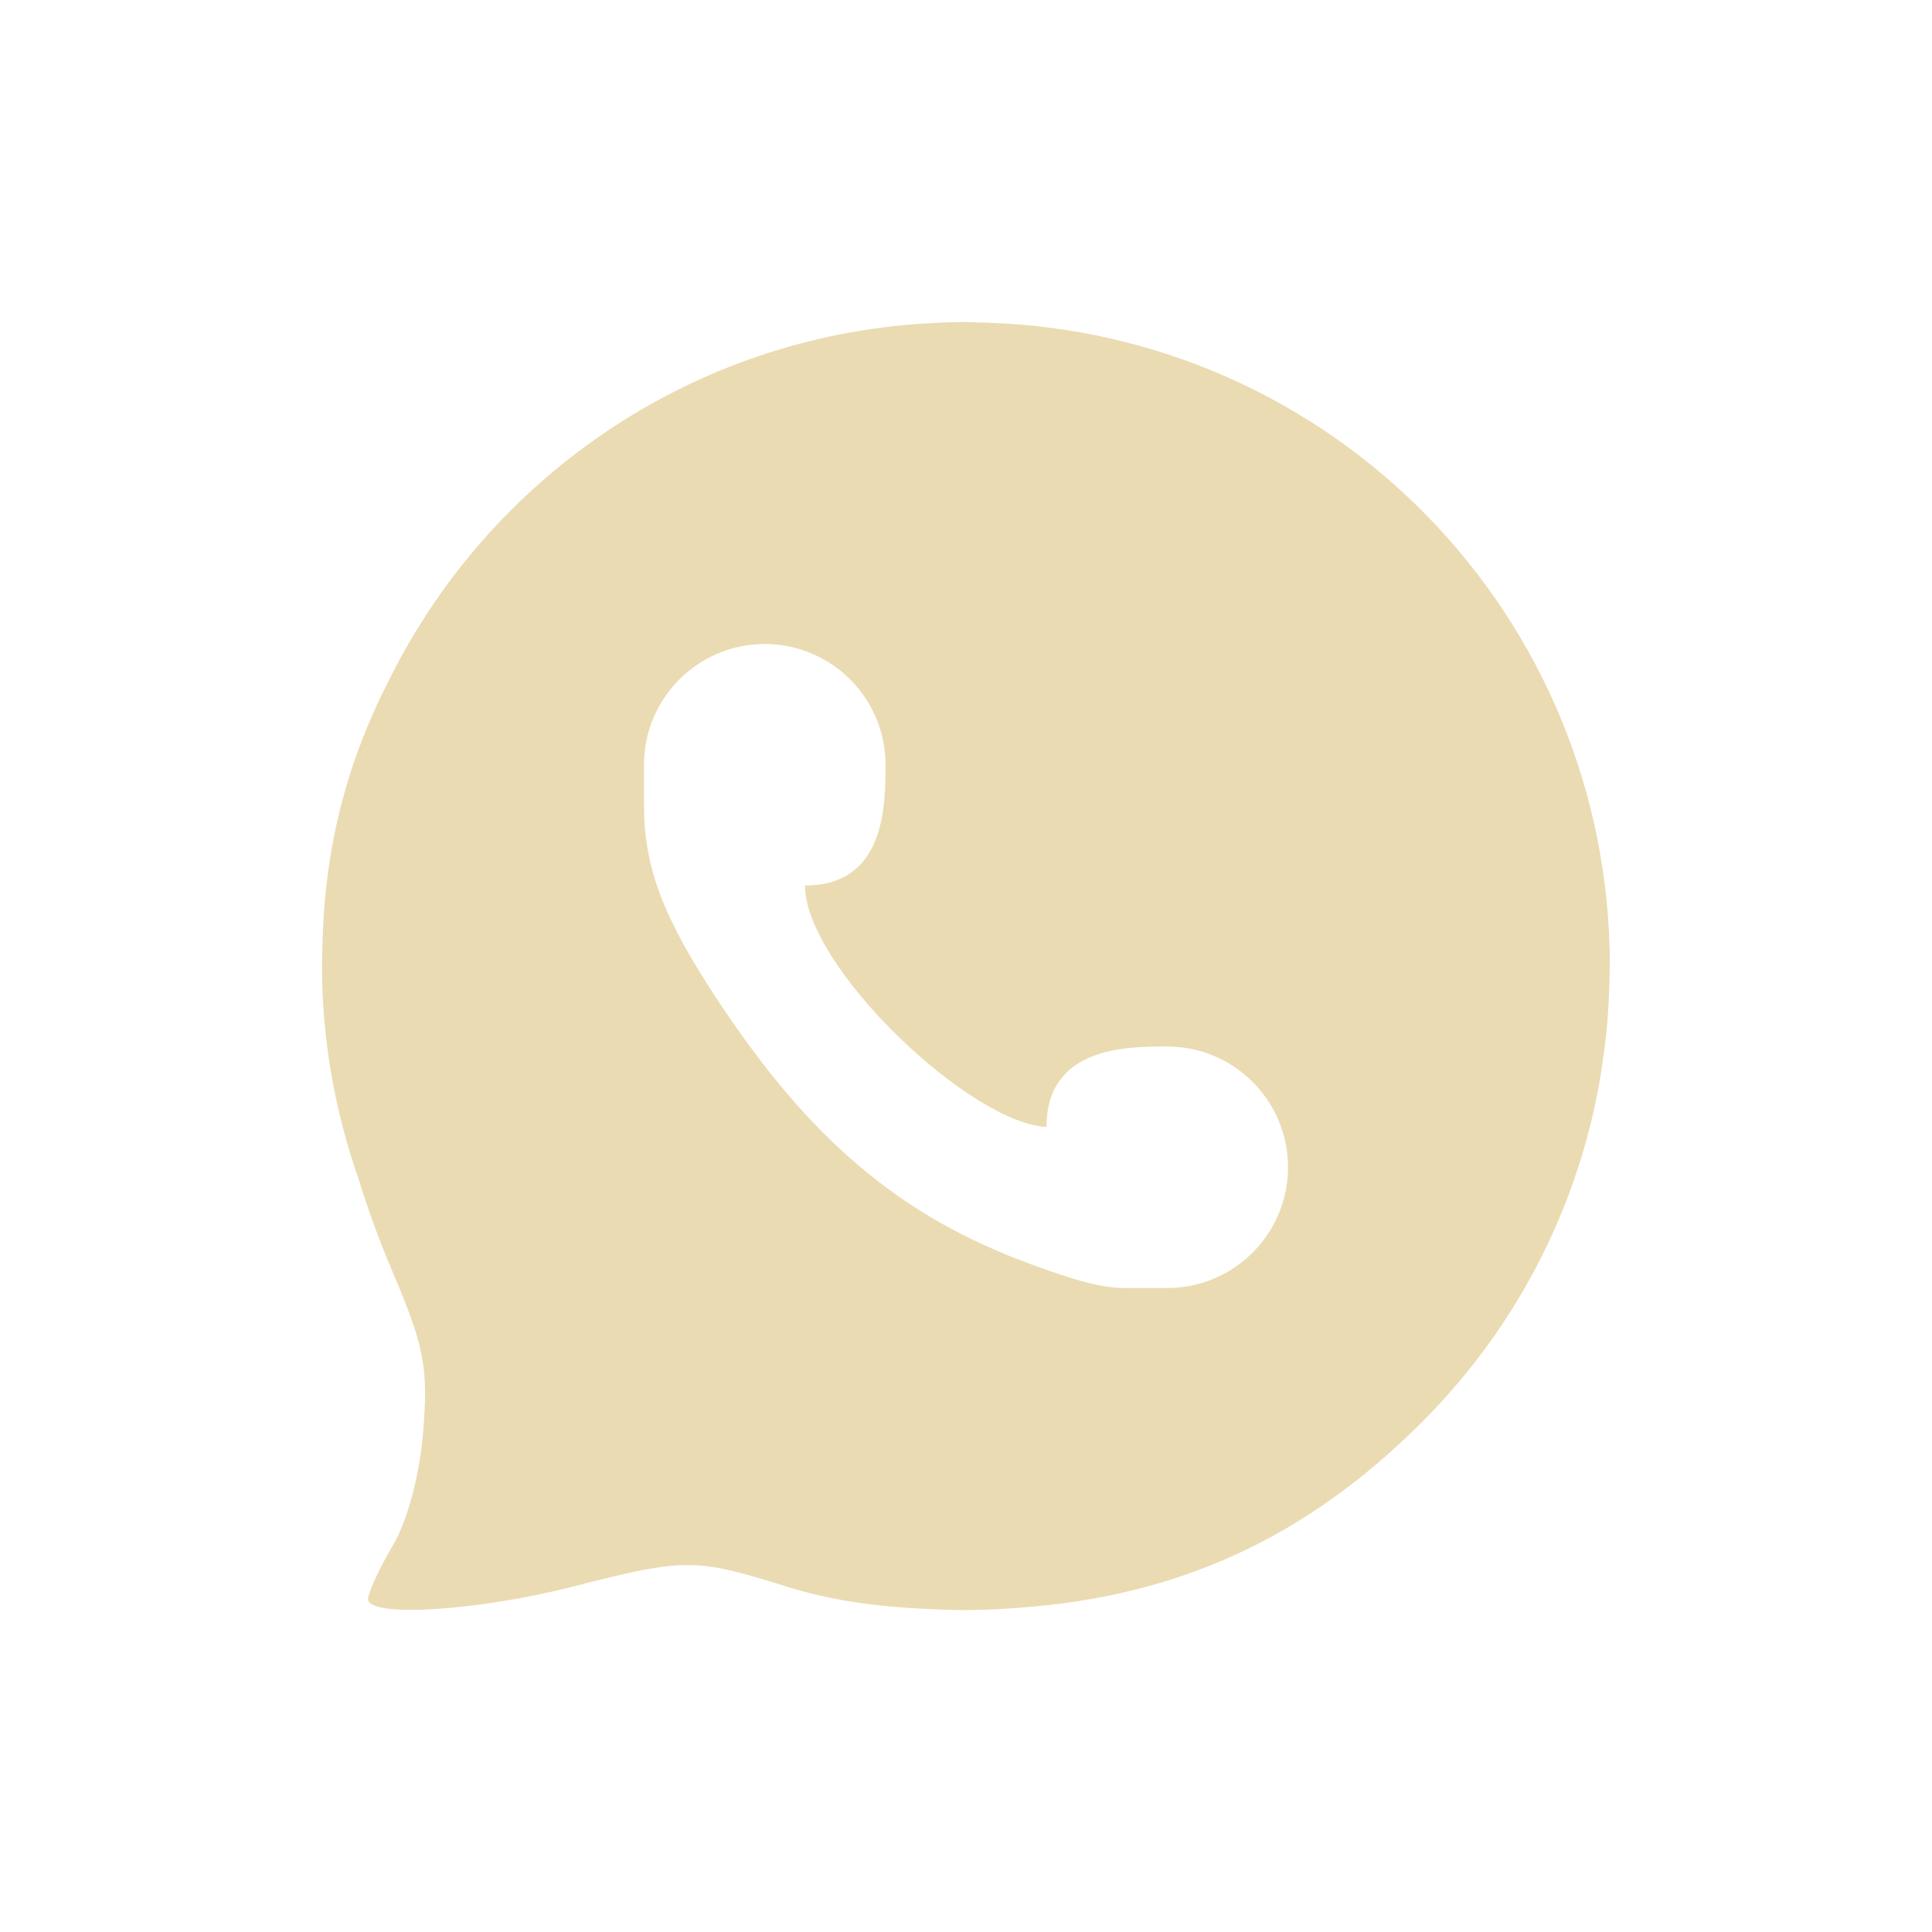
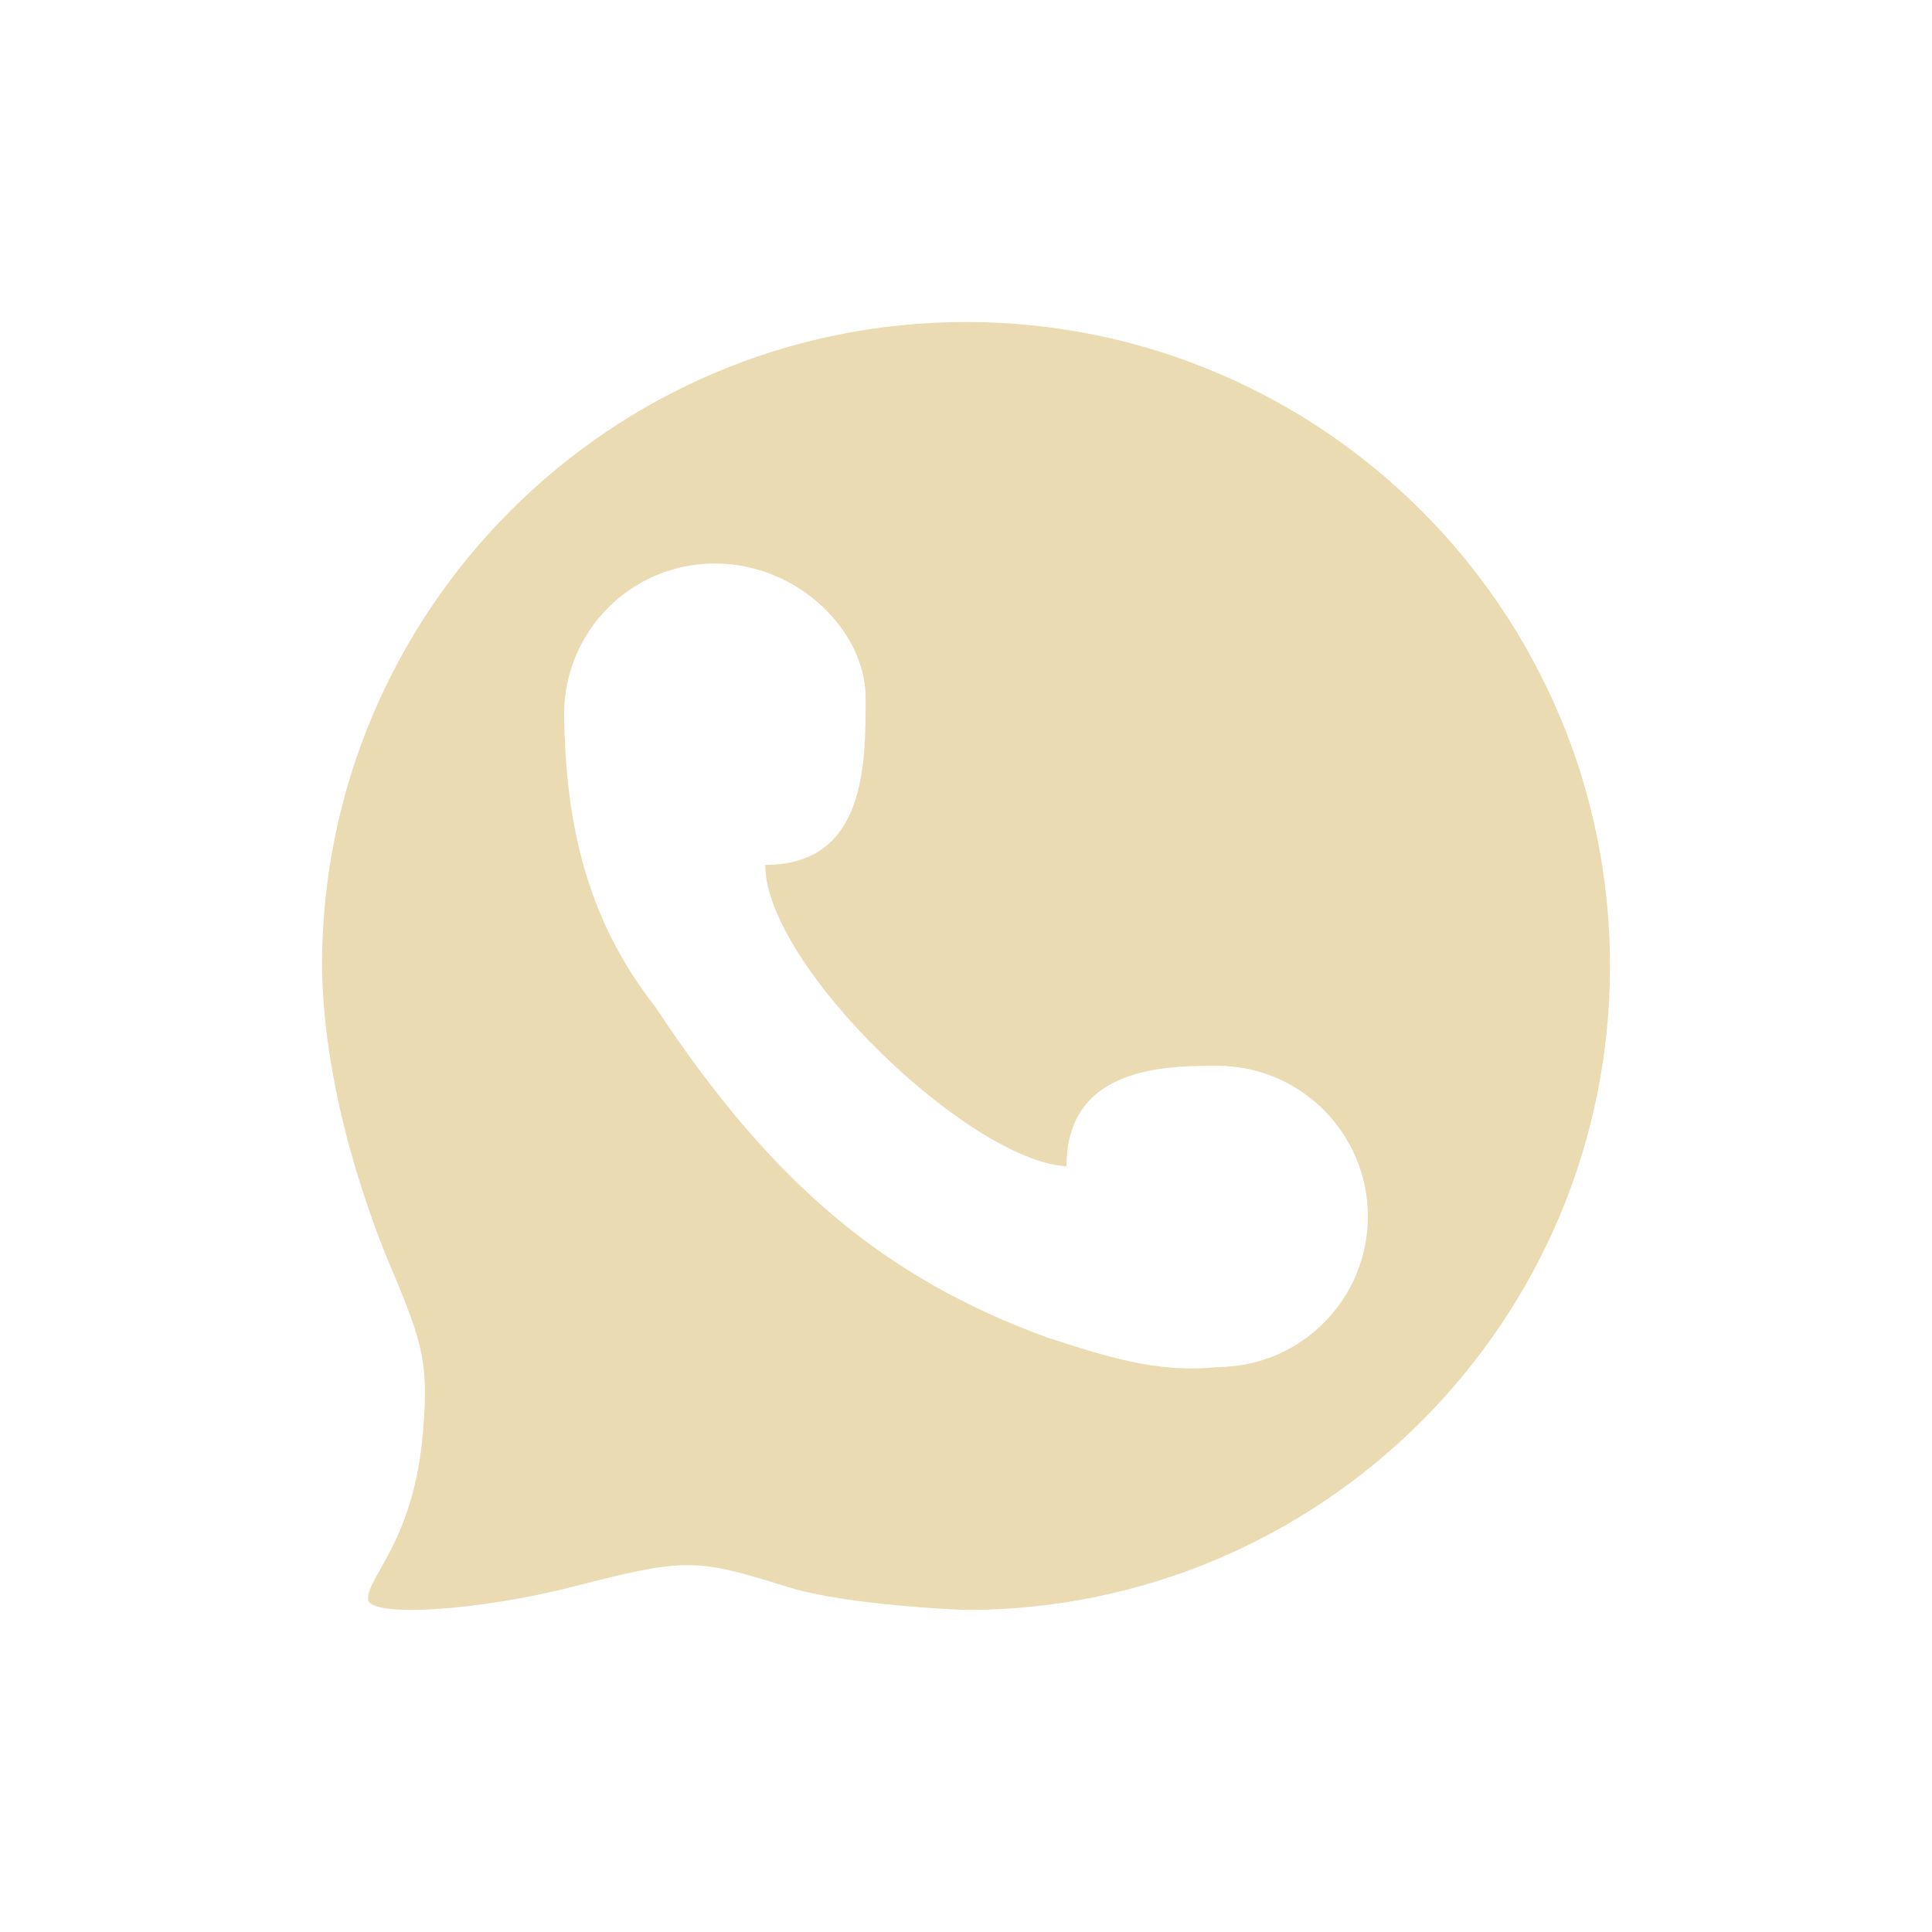
<svg xmlns="http://www.w3.org/2000/svg" width="24" height="24" version="1.1">
  <defs>
-     <style id="current-color-scheme" type="text/css">
-    .ColorScheme-Text { color:#ebdbb2; } .ColorScheme-Highlight { color:#458588; }
-   </style>
+     <style id="current-color-scheme" type="text/css">.ColorScheme-Text { color:#ebdbb2; } .ColorScheme-Highlight { color:#458588; } .ColorScheme-NeutralText { color:#fe8019; } .ColorScheme-PositiveText { color:#689d6a; } .ColorScheme-NegativeText { color:#fb4934; }</style>
  </defs>
-   <path style="fill:currentColor" class="ColorScheme-Text" d="m 12,4 c -0.193,0 -0.383,0.01 -0.572,0.023 -0.024,0.002 -0.047,0.002 -0.07,0.004 -2.858,0.226 -5.279,1.943 -6.502,4.375 -0.079,0.157 -0.16,0.315 -0.229,0.479 -0.375,0.846 -0.578,1.742 -0.615,2.682 -0.002,0.03 -0.003,0.061 -0.004,0.092 -0.002,0.09 -0.006,0.179 -0.006,0.27 -2.321e-4,0.025 -0.002,0.051 -0.002,0.076 0,0.93 0.166,1.819 0.455,2.648 0.116,0.372 0.25,0.747 0.412,1.127 0.403,0.947 0.454,1.205 0.391,1.996 -0.044,0.551 -0.194,1.115 -0.381,1.432 -0.169,0.287 -0.305,0.585 -0.305,0.66 0,0.233 1.347,0.151 2.541,-0.154 1.398,-0.358 1.521,-0.358 2.668,0.002 0.525,0.165 1.122,0.253 1.797,0.277 0.028,0.001 0.058,0.003 0.086,0.004 0.092,0.003 0.182,0.008 0.277,0.008 0.008,0 0.014,5.7e-5 0.021,0 0.012,5.5e-5 0.025,0 0.037,0 0.223,0 0.443,-0.012 0.662,-0.029 1.978,-0.141 3.566,-0.871 4.996,-2.299 1.178,-1.176 1.909,-2.627 2.197,-4.146 0.027,-0.139 0.047,-0.281 0.066,-0.422 0.012,-0.087 0.024,-0.173 0.033,-0.26 0.019,-0.187 0.031,-0.376 0.037,-0.566 0.001,-0.048 0.003,-0.095 0.004,-0.143 6.94e-4,-0.045 0.004,-0.09 0.004,-0.135 0,-4.358 -3.45,-7.878 -7.779,-7.994 -0.034,-0.002 -0.068,-0.001 -0.102,-0.002 -0.04,-5.828e-4 -0.079,-0.004 -0.119,-0.004 z m -2.5,4 c 0.828,0 1.5,0.672 1.5,1.5 0,0.5 0,1.5 -1,1.5 0,1 2.032,2.946 3,3 0,-1 1,-1 1.5,-1 0.828,0 1.5,0.672 1.5,1.5 0,0.828 -0.672,1.5 -1.5,1.5 l -0.561,0 C 13.643,15.993 13.298,15.884 12.813,15.707 11.19,15.115 10.063,14.165 8.908,12.414 8.236,11.394 8.004,10.781 8,10.018 l 0,-0.518 c 0,-0.828 0.672,-1.5 1.5,-1.5 z" />
+   <path class="ColorScheme-Text" d="m12 4c-4.418-5.7e-5 -8 3.582-8 8 0.018 1.616 0.622 3.195 0.869 3.775 0.403 0.948 0.45 1.204 0.387 1.994-0.109 1.365-0.684 1.798-0.684 2.094 0 0.234 1.349 0.154 2.543-0.152 1.399-0.358 1.52-0.358 2.666 2e-3 0.729 0.229 2.152 0.284 2.219 0.287 4.418 0 8-3.582 8-8 0-4.418-3.582-8-8-8zm-1.247 4.667c1e-3 0.83 0.001 2.077-1.247 2.077 0 1.248 2.534 3.678 3.742 3.744 0-1.248 1.25-1.248 1.873-1.248 1.033 0 1.871 0.838 1.871 1.871 0 1.033-0.838 1.871-1.871 1.871-0.745 0.082-1.409-0.141-2.107-0.365-2.026-0.739-3.433-1.924-4.873-4.109-0.861-1.094-1.118-2.299-1.133-3.637 0-1.034 0.838-1.871 1.871-1.871s1.873 0.837 1.874 1.667z" fill="currentColor" />
</svg>
